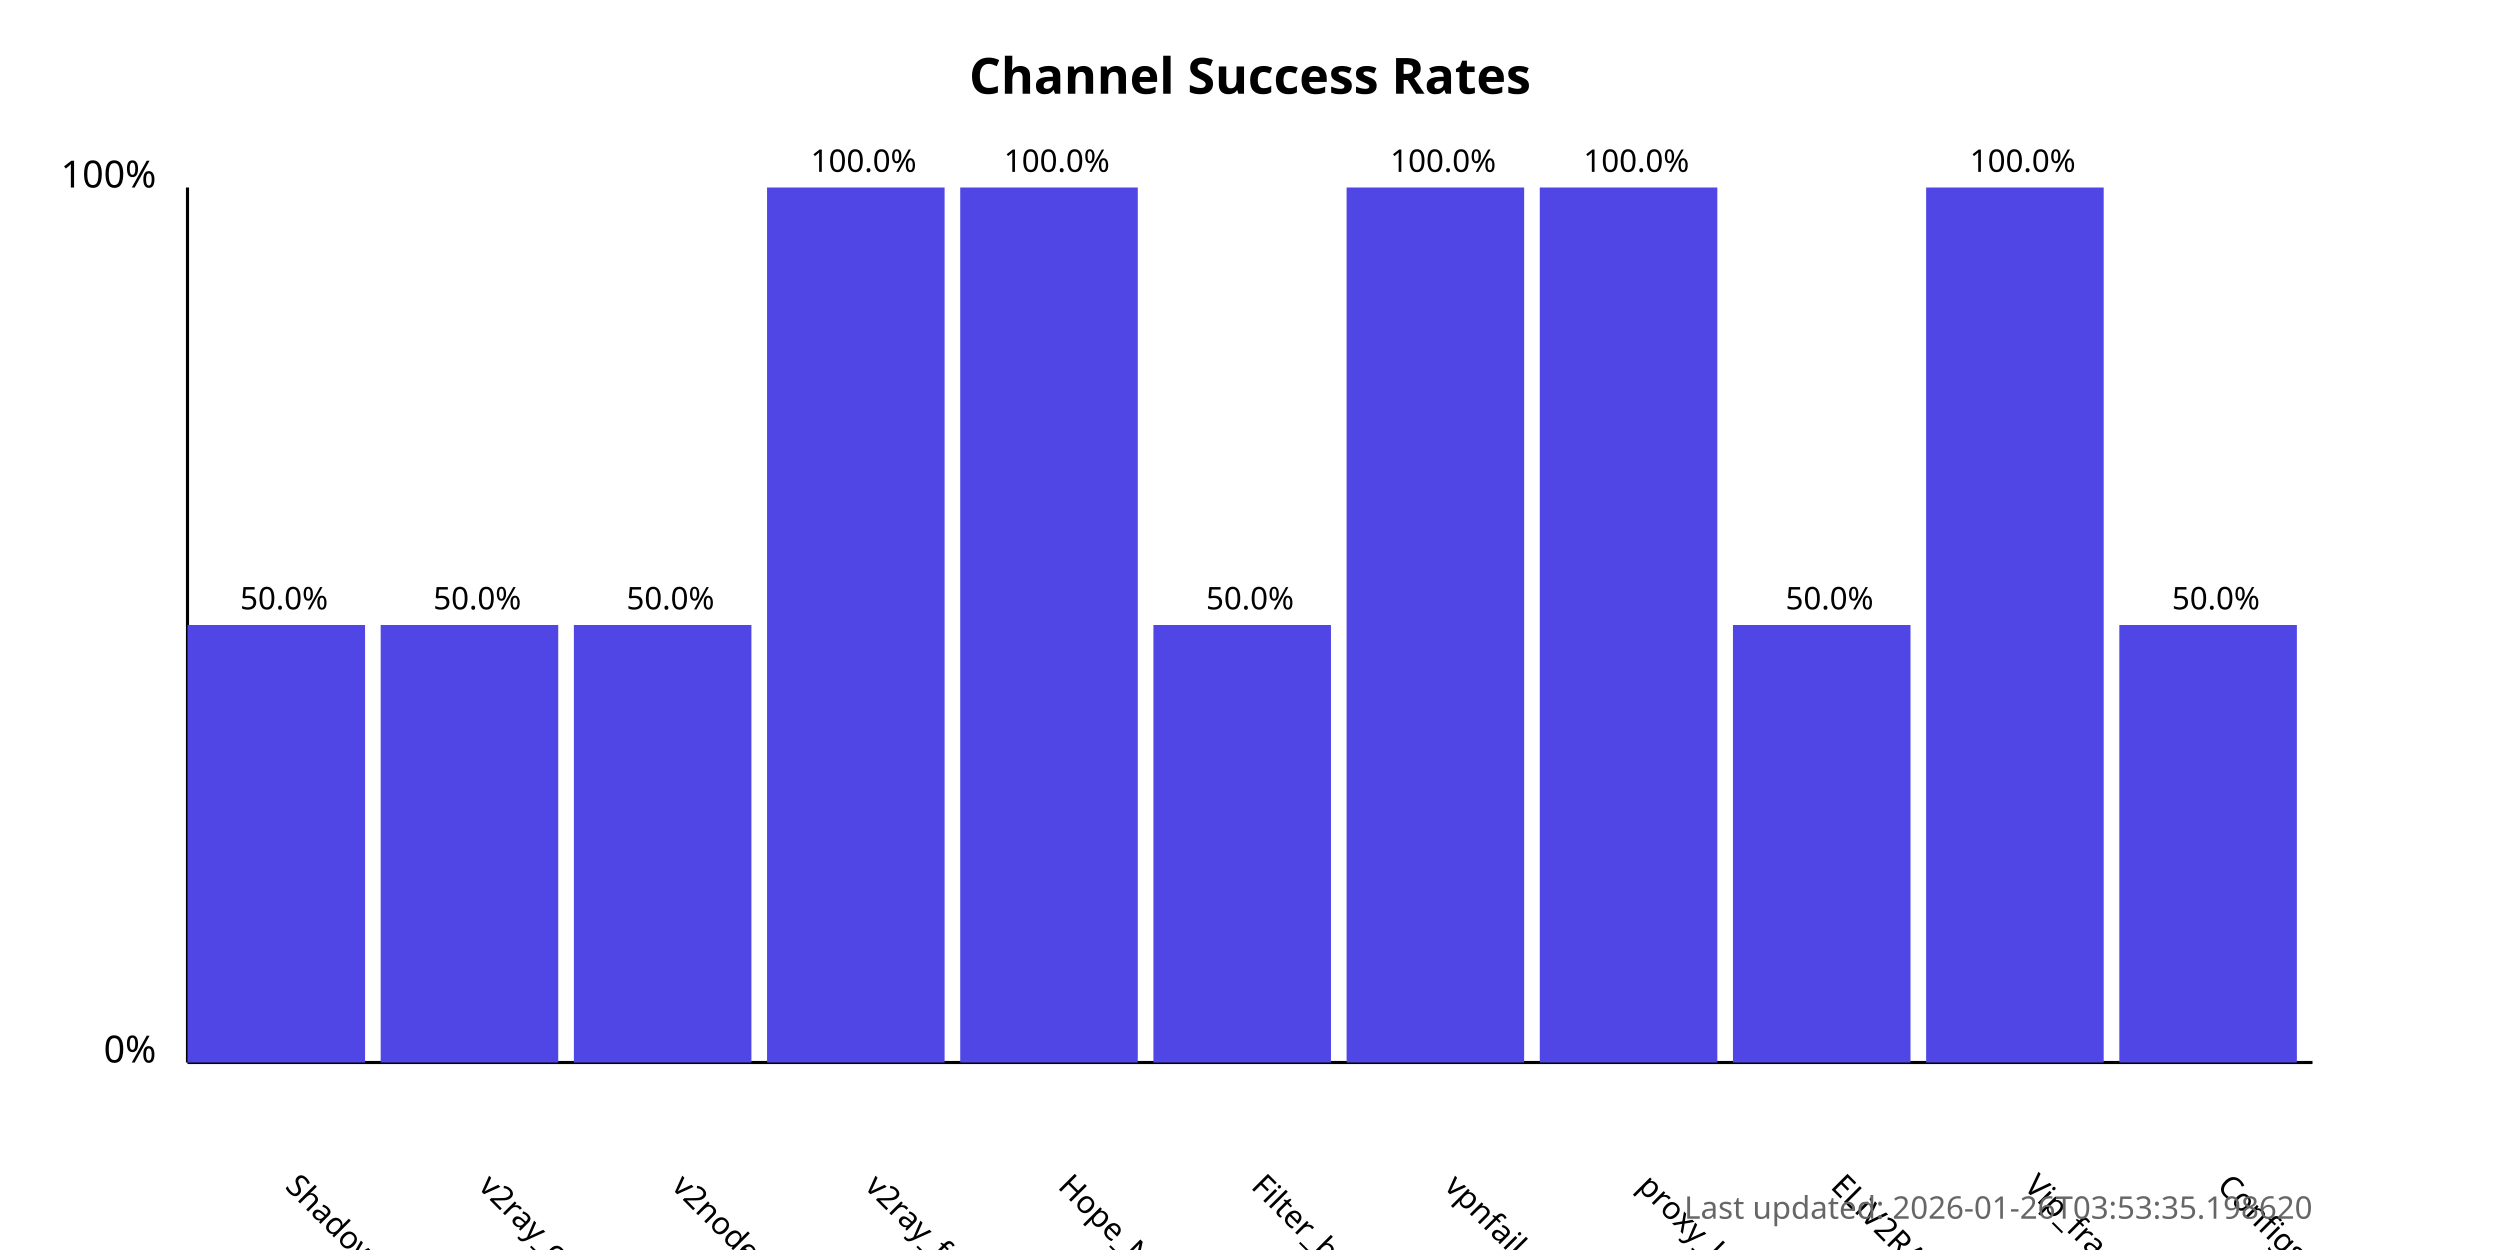
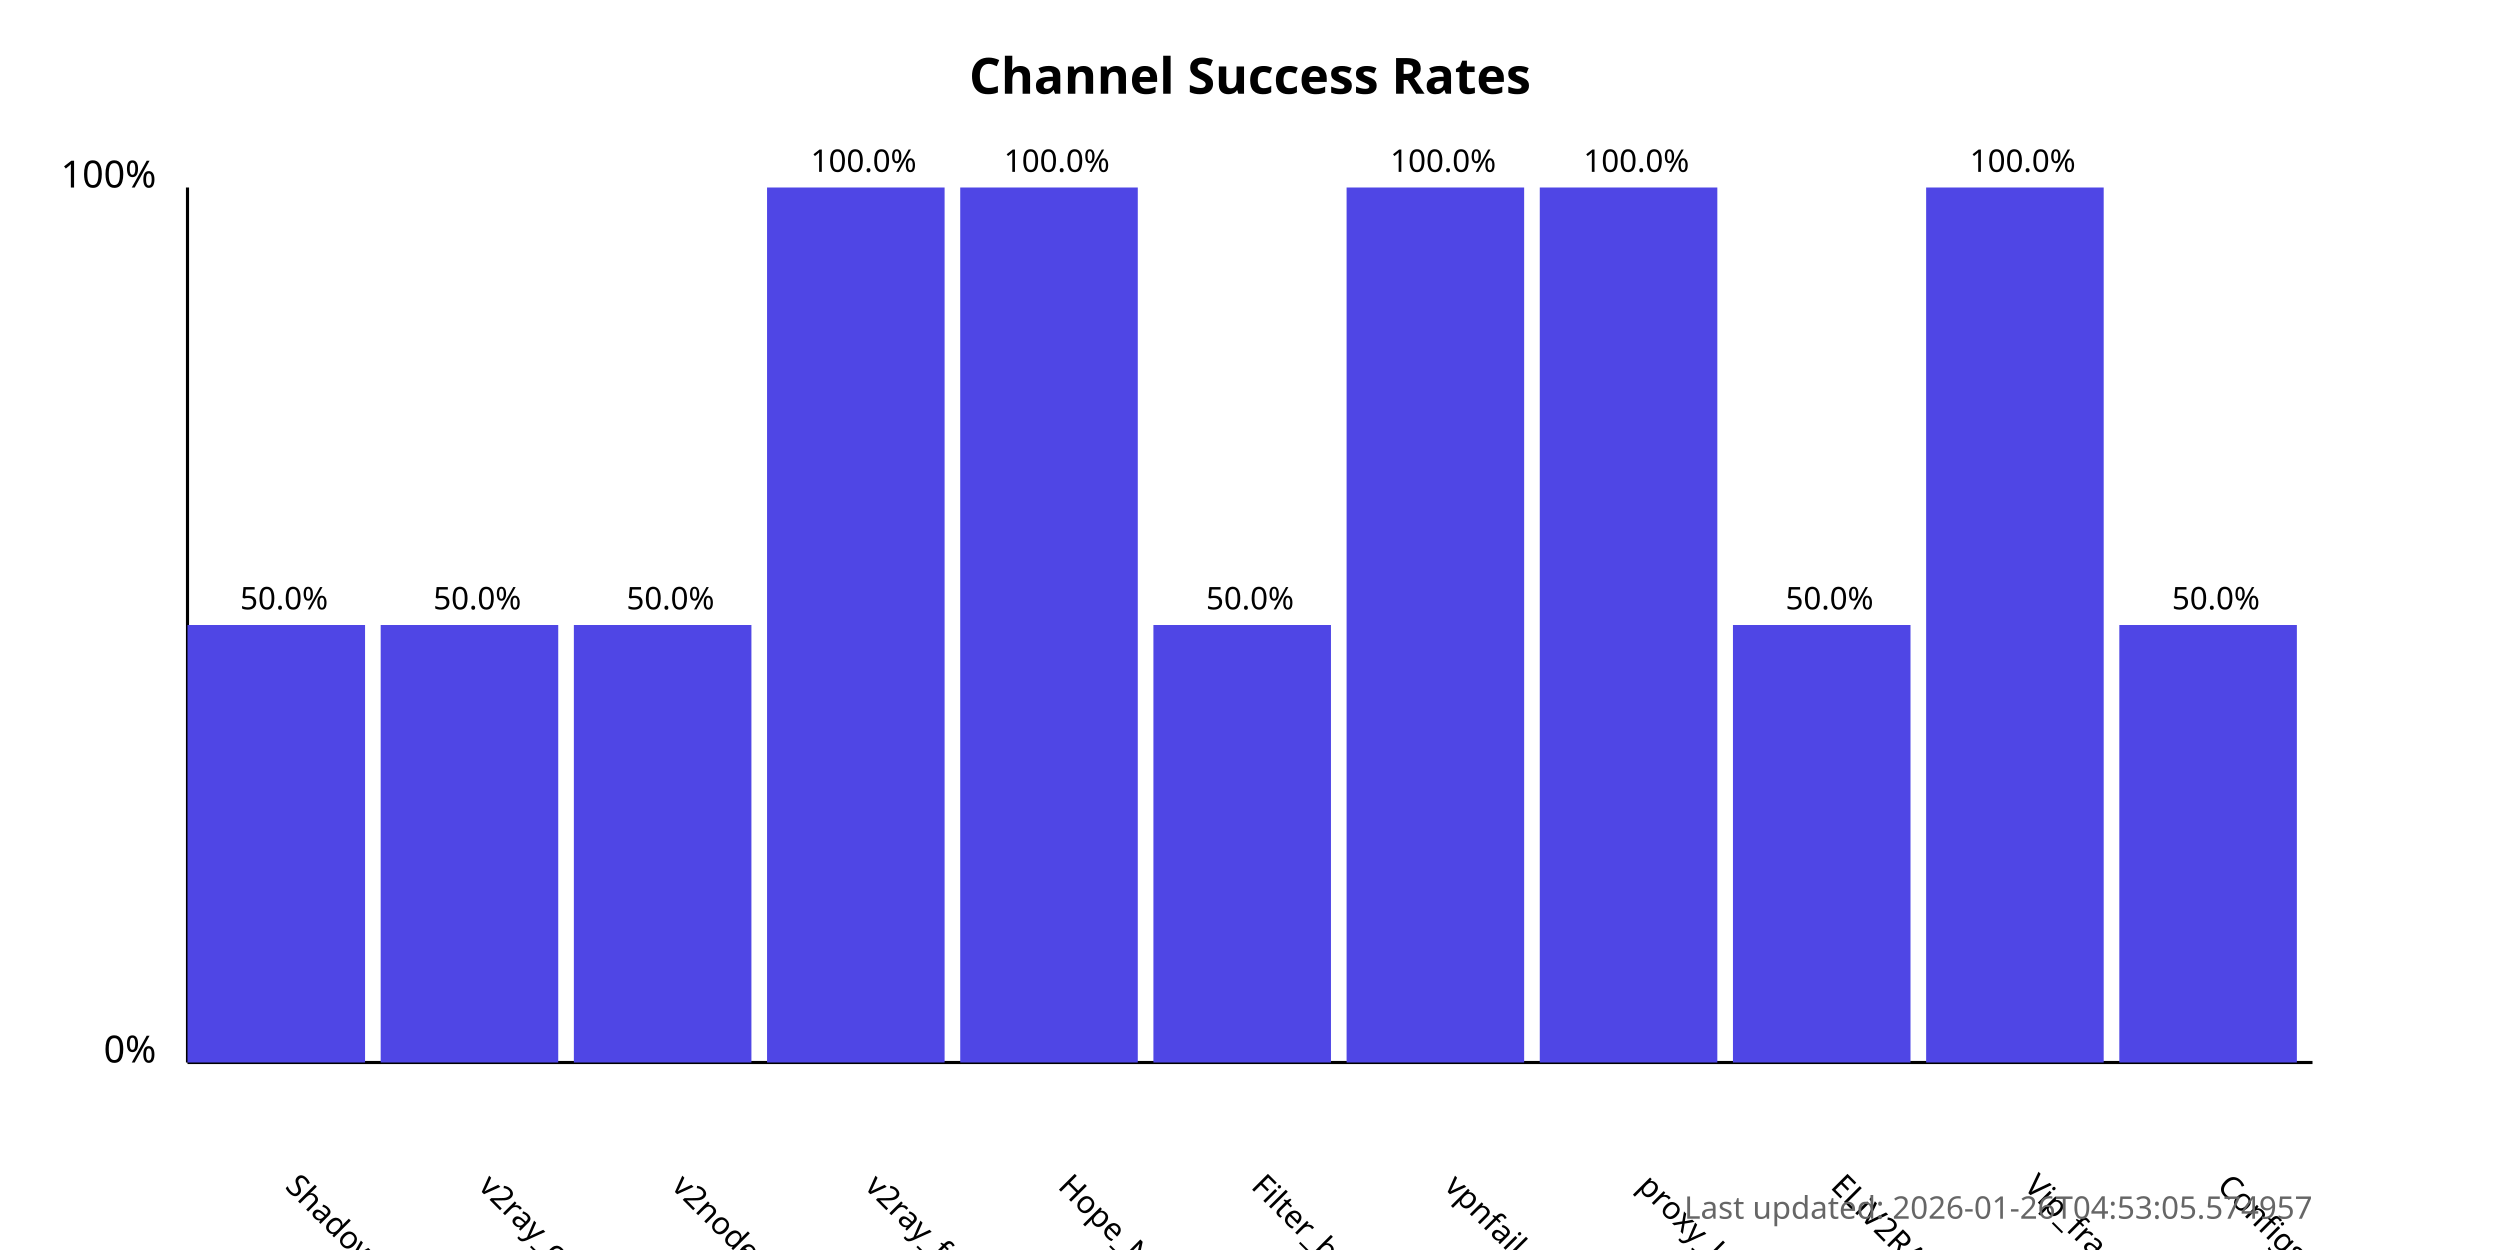
<svg xmlns="http://www.w3.org/2000/svg" width="800" height="400">
  <style>
            .chart-title { font: bold 16px sans-serif; }
            .axis-label { font: 12px sans-serif; }
            .tick-label { font: 10px sans-serif; }
            .bar { fill: #4f46e5; }
            .bar:hover { fill: #6366f1; }
            .timestamp { font: 10px sans-serif; fill: #666; }
        </style>
  <text x="400.0" y="30" text-anchor="middle" class="chart-title">
            Channel Success Rates
        </text>
  <line x1="60" y1="340" x2="60" y2="60" stroke="black" stroke-width="1" />
  <line x1="60" y1="340" x2="740" y2="340" stroke="black" stroke-width="1" />
  <text x="50" y="340" text-anchor="end" class="axis-label">0%</text>
  <text x="50" y="60" text-anchor="end" class="axis-label">100%</text>
  <g>
    <rect x="60" y="200.0" width="56.818" height="140.0" class="bar" />
    <text x="90.909" y="380" transform="rotate(45, 90.90909, 380)" text-anchor="start" class="tick-label">
                ShadowProxy66
            </text>
    <text x="90.909" y="195.0" text-anchor="middle" class="tick-label">
                50.0%
            </text>
  </g>
  <g>
    <rect x="121.818" y="200.0" width="56.818" height="140.0" class="bar" />
    <text x="152.727" y="380" transform="rotate(45, 152.7273, 380)" text-anchor="start" class="tick-label">
                v2ray_configs_pool
            </text>
    <text x="152.727" y="195.0" text-anchor="middle" class="tick-label">
                50.0%
            </text>
  </g>
  <g>
    <rect x="183.636" y="200.0" width="56.818" height="140.0" class="bar" />
    <text x="214.545" y="380" transform="rotate(45, 214.5455, 380)" text-anchor="start" class="tick-label">
                v2nodes
            </text>
    <text x="214.545" y="195.0" text-anchor="middle" class="tick-label">
                50.0%
            </text>
  </g>
  <g>
    <rect x="245.455" y="60.0" width="56.818" height="280.0" class="bar" />
    <text x="276.364" y="380" transform="rotate(45, 276.3636, 380)" text-anchor="start" class="tick-label">
                v2ray_free_conf
            </text>
    <text x="276.364" y="55.0" text-anchor="middle" class="tick-label">
                100.0%
            </text>
  </g>
  <g>
    <rect x="307.273" y="60.0" width="56.818" height="280.0" class="bar" />
    <text x="338.182" y="380" transform="rotate(45, 338.1818, 380)" text-anchor="start" class="tick-label">
                Hope_Net
            </text>
    <text x="338.182" y="55.0" text-anchor="middle" class="tick-label">
                100.0%
            </text>
  </g>
  <g>
    <rect x="369.091" y="200.0" width="56.818" height="140.0" class="bar" />
    <text x="400.0" y="380" transform="rotate(45, 400.0, 380)" text-anchor="start" class="tick-label">
                Filter_breaker
            </text>
    <text x="400.0" y="195.0" text-anchor="middle" class="tick-label">
                50.0%
            </text>
  </g>
  <g>
    <rect x="430.909" y="60.0" width="56.818" height="280.0" class="bar" />
    <text x="461.818" y="380" transform="rotate(45, 461.8182, 380)" text-anchor="start" class="tick-label">
                vpnfail_vless
            </text>
    <text x="461.818" y="55.0" text-anchor="middle" class="tick-label">
                100.0%
            </text>
  </g>
  <g>
    <rect x="492.727" y="60.0" width="56.818" height="280.0" class="bar" />
    <text x="523.636" y="380" transform="rotate(45, 523.6364, 380)" text-anchor="start" class="tick-label">
                proxy_kafee
            </text>
    <text x="523.636" y="55.0" text-anchor="middle" class="tick-label">
                100.0%
            </text>
  </g>
  <g>
    <rect x="554.545" y="200.0" width="56.818" height="140.0" class="bar" />
    <text x="585.455" y="380" transform="rotate(45, 585.4545, 380)" text-anchor="start" class="tick-label">
                ELiV2RAY
            </text>
    <text x="585.455" y="195.0" text-anchor="middle" class="tick-label">
                50.0%
            </text>
  </g>
  <g>
    <rect x="616.364" y="60.0" width="56.818" height="280.0" class="bar" />
    <text x="647.273" y="380" transform="rotate(45, 647.2727, 380)" text-anchor="start" class="tick-label">
                Vip_fragment_v2ray
            </text>
    <text x="647.273" y="55.0" text-anchor="middle" class="tick-label">
                100.0%
            </text>
  </g>
  <g>
    <rect x="678.182" y="200.0" width="56.818" height="140.0" class="bar" />
    <text x="709.091" y="380" transform="rotate(45, 709.0909, 380)" text-anchor="start" class="tick-label">
                ConfigsHubPlus
            </text>
    <text x="709.091" y="195.0" text-anchor="middle" class="tick-label">
                50.0%
            </text>
  </g>
  <text x="740" y="390" text-anchor="end" class="timestamp">
-             Last updated: 2026-01-26T03:53:35.198620
+             Last updated: 2026-01-26T04:53:05.574957
        </text>
</svg>
